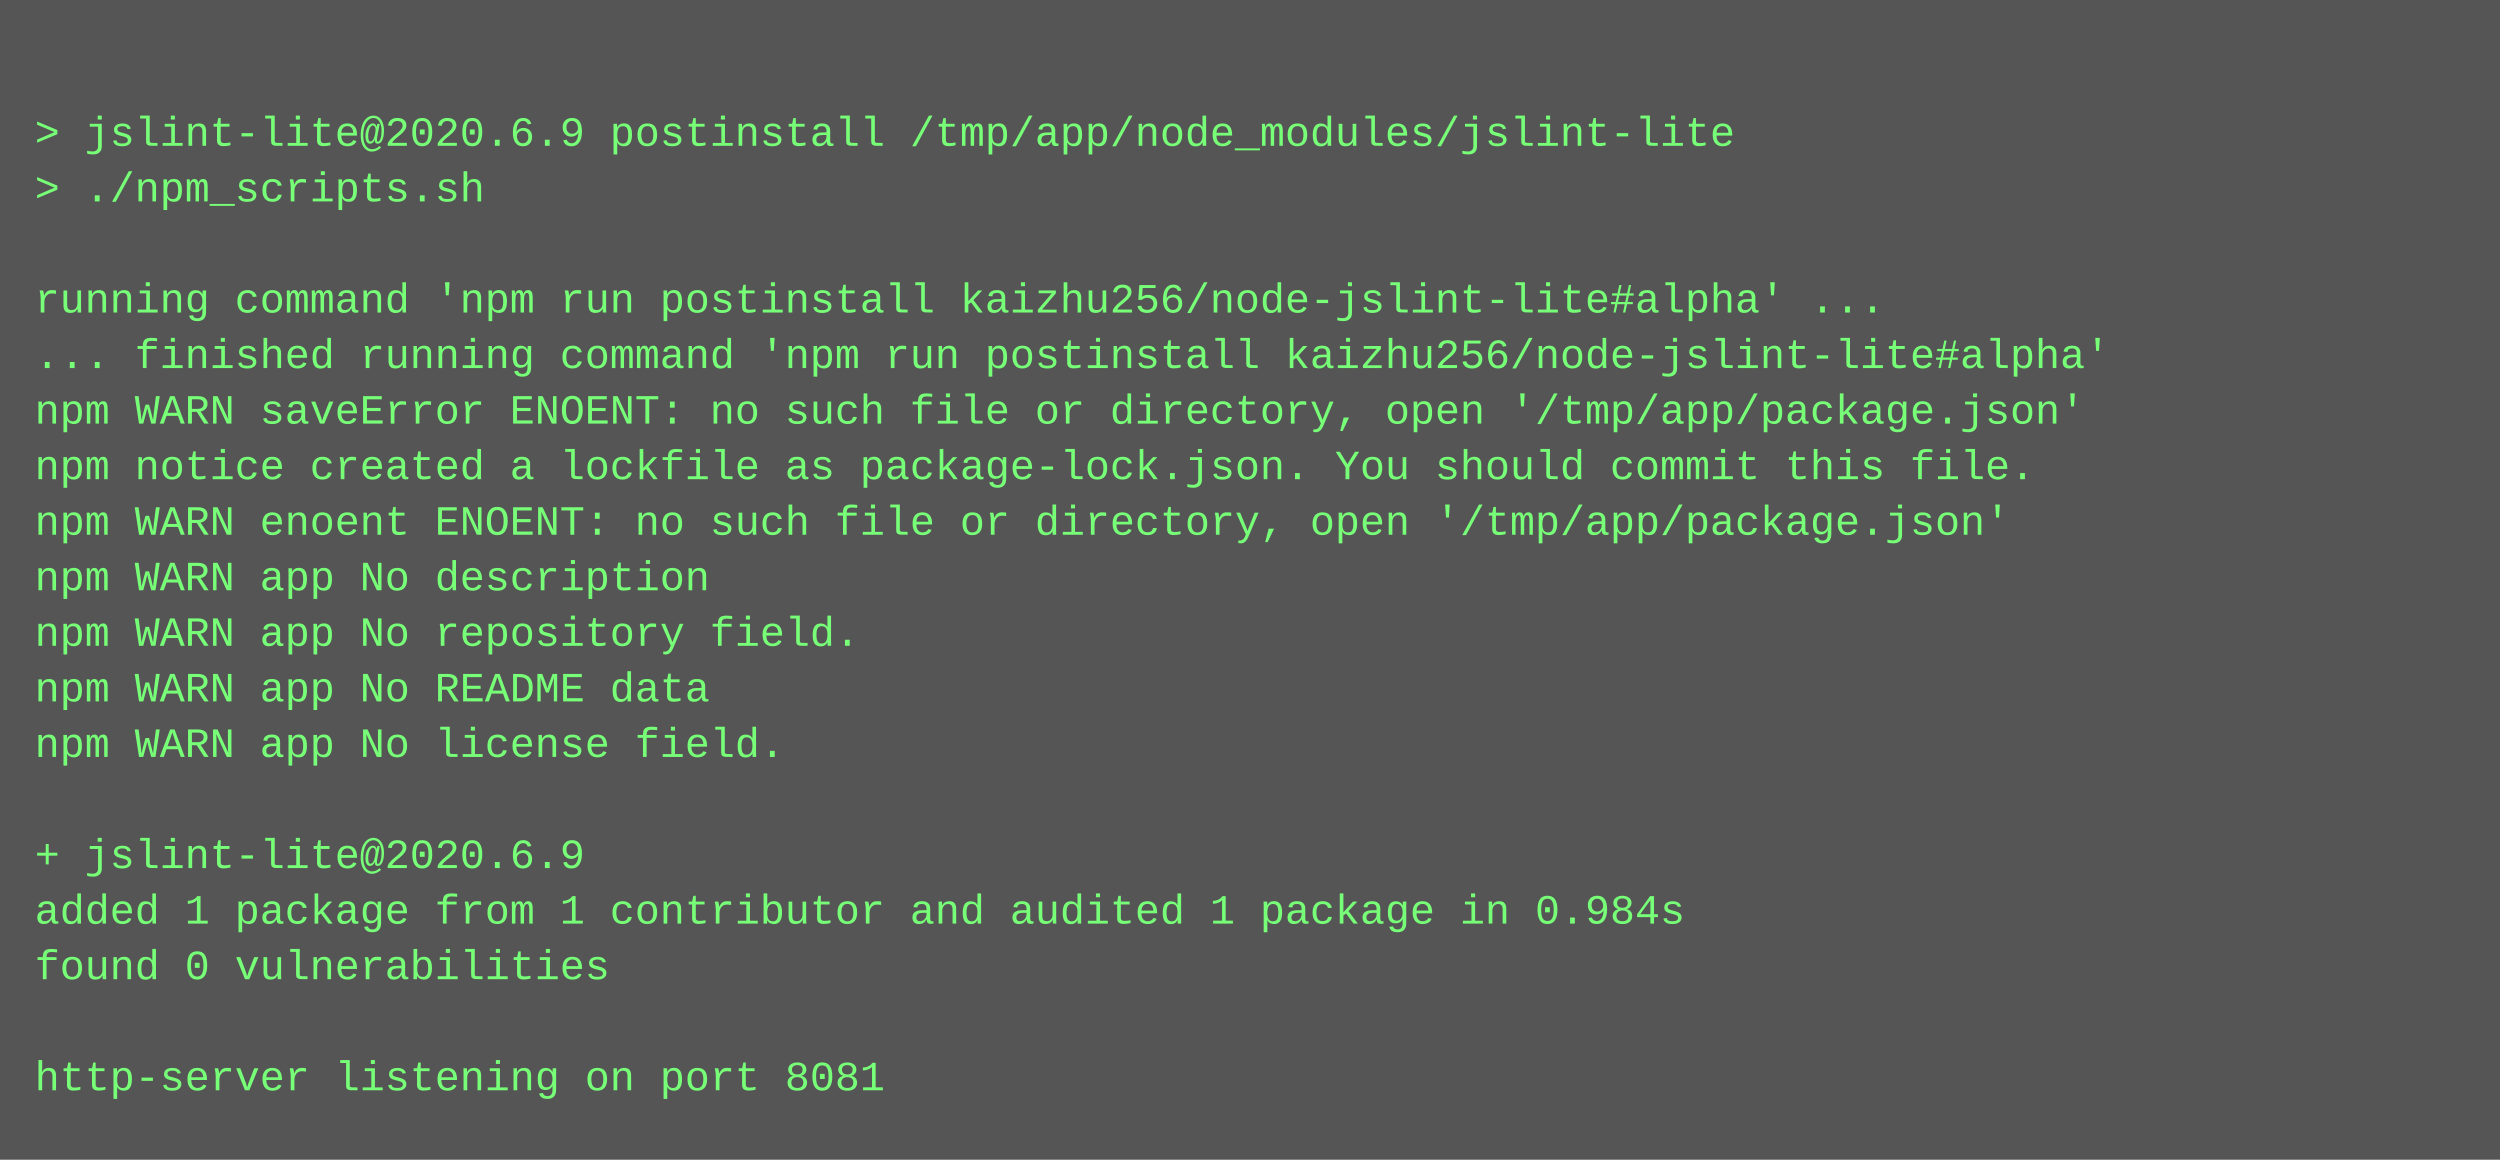
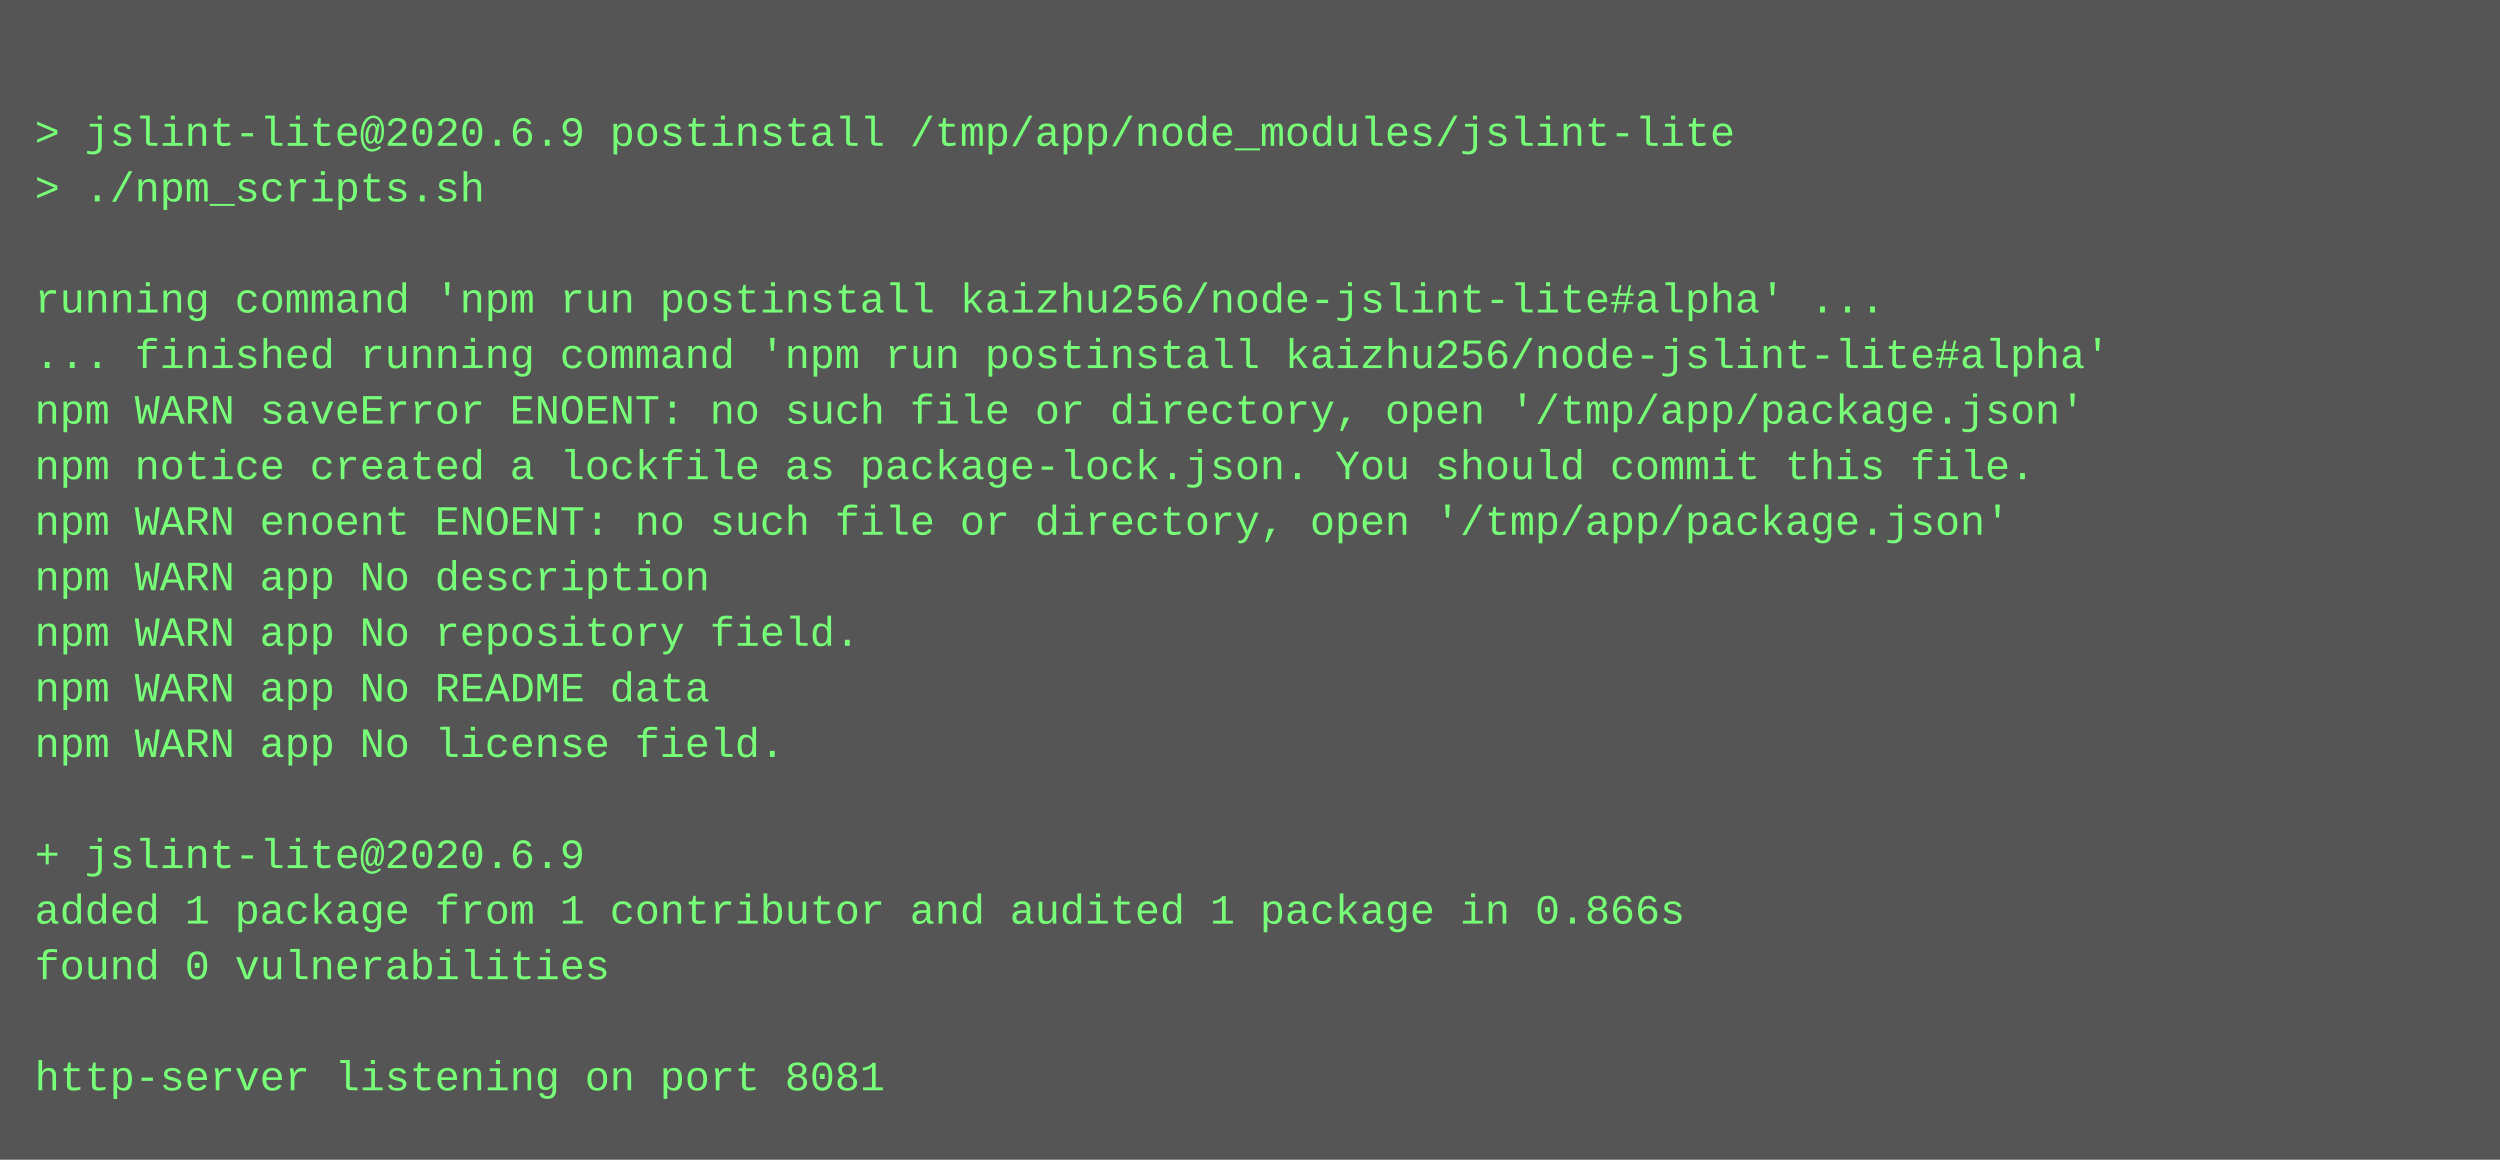
<svg xmlns="http://www.w3.org/2000/svg" height="334" width="720">
  <rect height="334" fill="#555" width="720" />
  <text fill="#7f7" font-family="Courier New" font-size="12" xml:space="preserve">
    <tspan x="10" y="26" />
    <tspan x="10" y="42">&gt; jslint-lite@2020.6.9 postinstall /tmp/app/node_modules/jslint-lite</tspan>
    <tspan x="10" y="58">&gt; ./npm_scripts.sh</tspan>
    <tspan x="10" y="74" />
    <tspan x="10" y="90">running command 'npm run postinstall kaizhu256/node-jslint-lite#alpha' ...</tspan>
    <tspan x="10" y="106">... finished running command 'npm run postinstall kaizhu256/node-jslint-lite#alpha'</tspan>
    <tspan x="10" y="122">npm WARN saveError ENOENT: no such file or directory, open '/tmp/app/package.json'</tspan>
    <tspan x="10" y="138">npm notice created a lockfile as package-lock.json. You should commit this file.</tspan>
    <tspan x="10" y="154">npm WARN enoent ENOENT: no such file or directory, open '/tmp/app/package.json'</tspan>
    <tspan x="10" y="170">npm WARN app No description</tspan>
    <tspan x="10" y="186">npm WARN app No repository field.</tspan>
    <tspan x="10" y="202">npm WARN app No README data</tspan>
    <tspan x="10" y="218">npm WARN app No license field.</tspan>
    <tspan x="10" y="234" />
    <tspan x="10" y="250">+ jslint-lite@2020.6.9</tspan>
-     <tspan x="10" y="266">added 1 package from 1 contributor and audited 1 package in 0.984s</tspan>
+     <tspan x="10" y="266">added 1 package from 1 contributor and audited 1 package in 0.866s</tspan>
    <tspan x="10" y="282">found 0 vulnerabilities</tspan>
    <tspan x="10" y="298" />
    <tspan x="10" y="314">http-server listening on port 8081</tspan>
  </text>
</svg>
